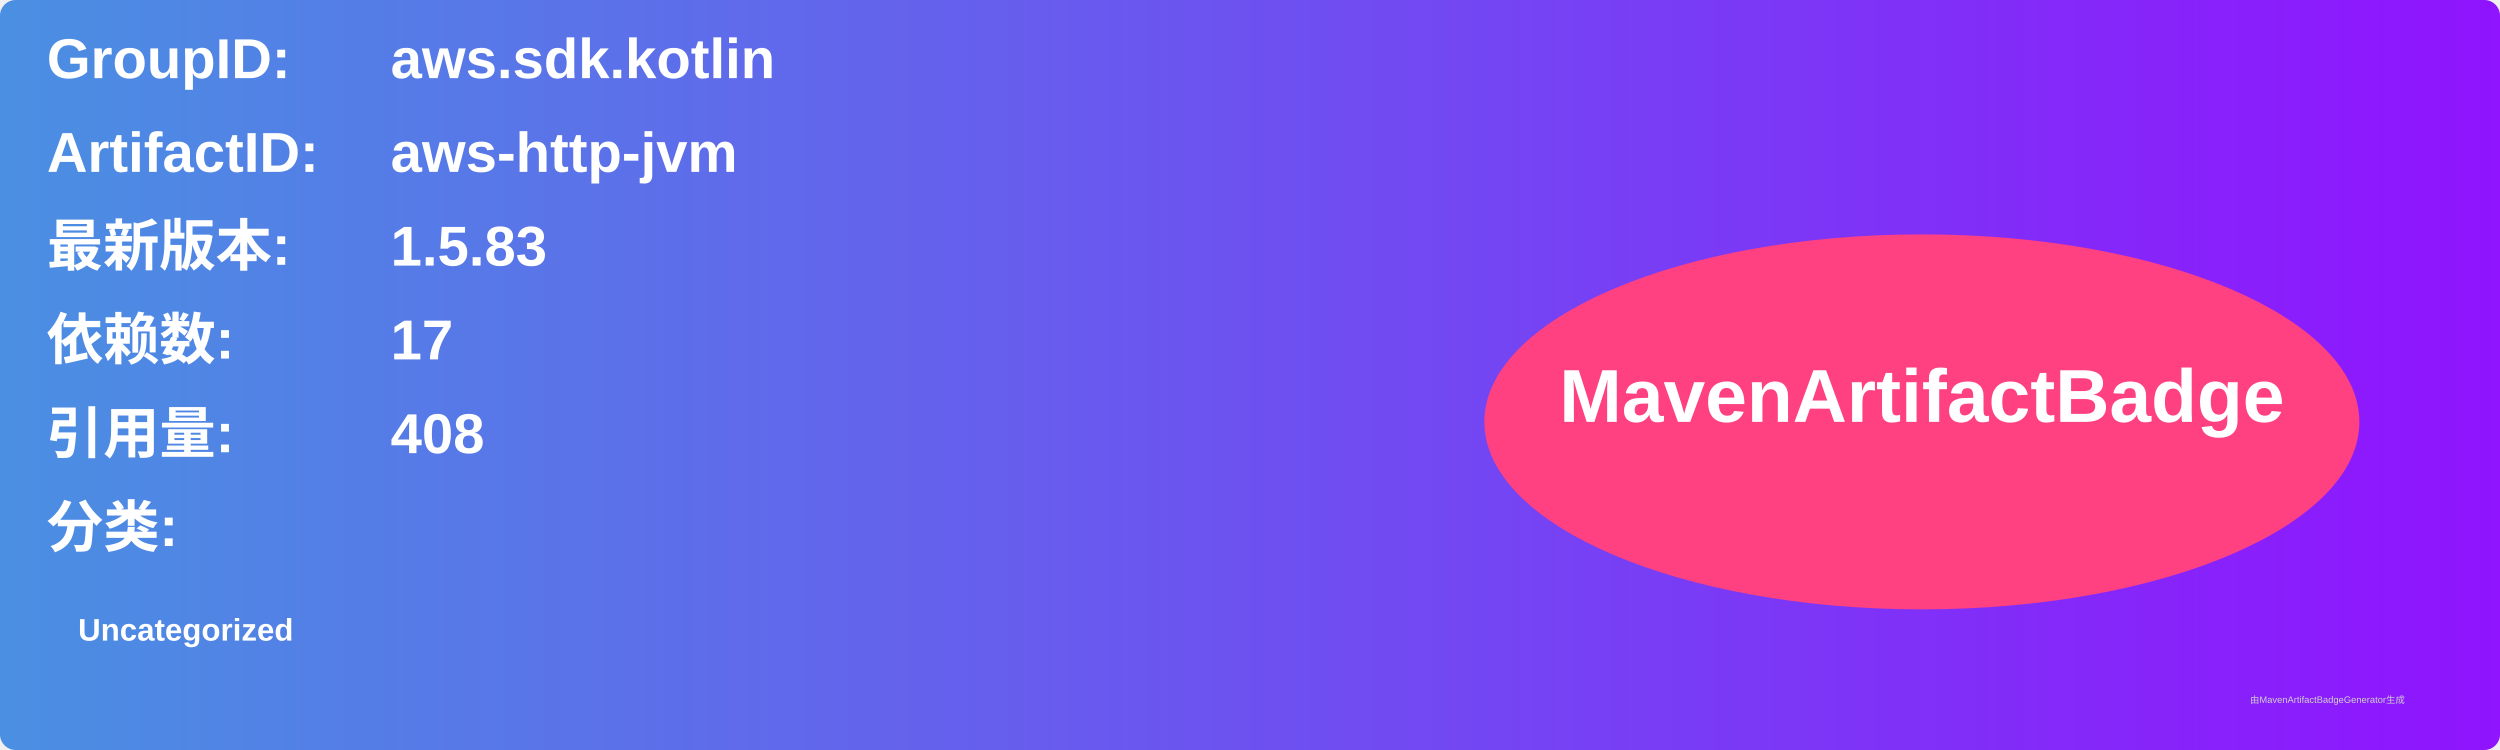
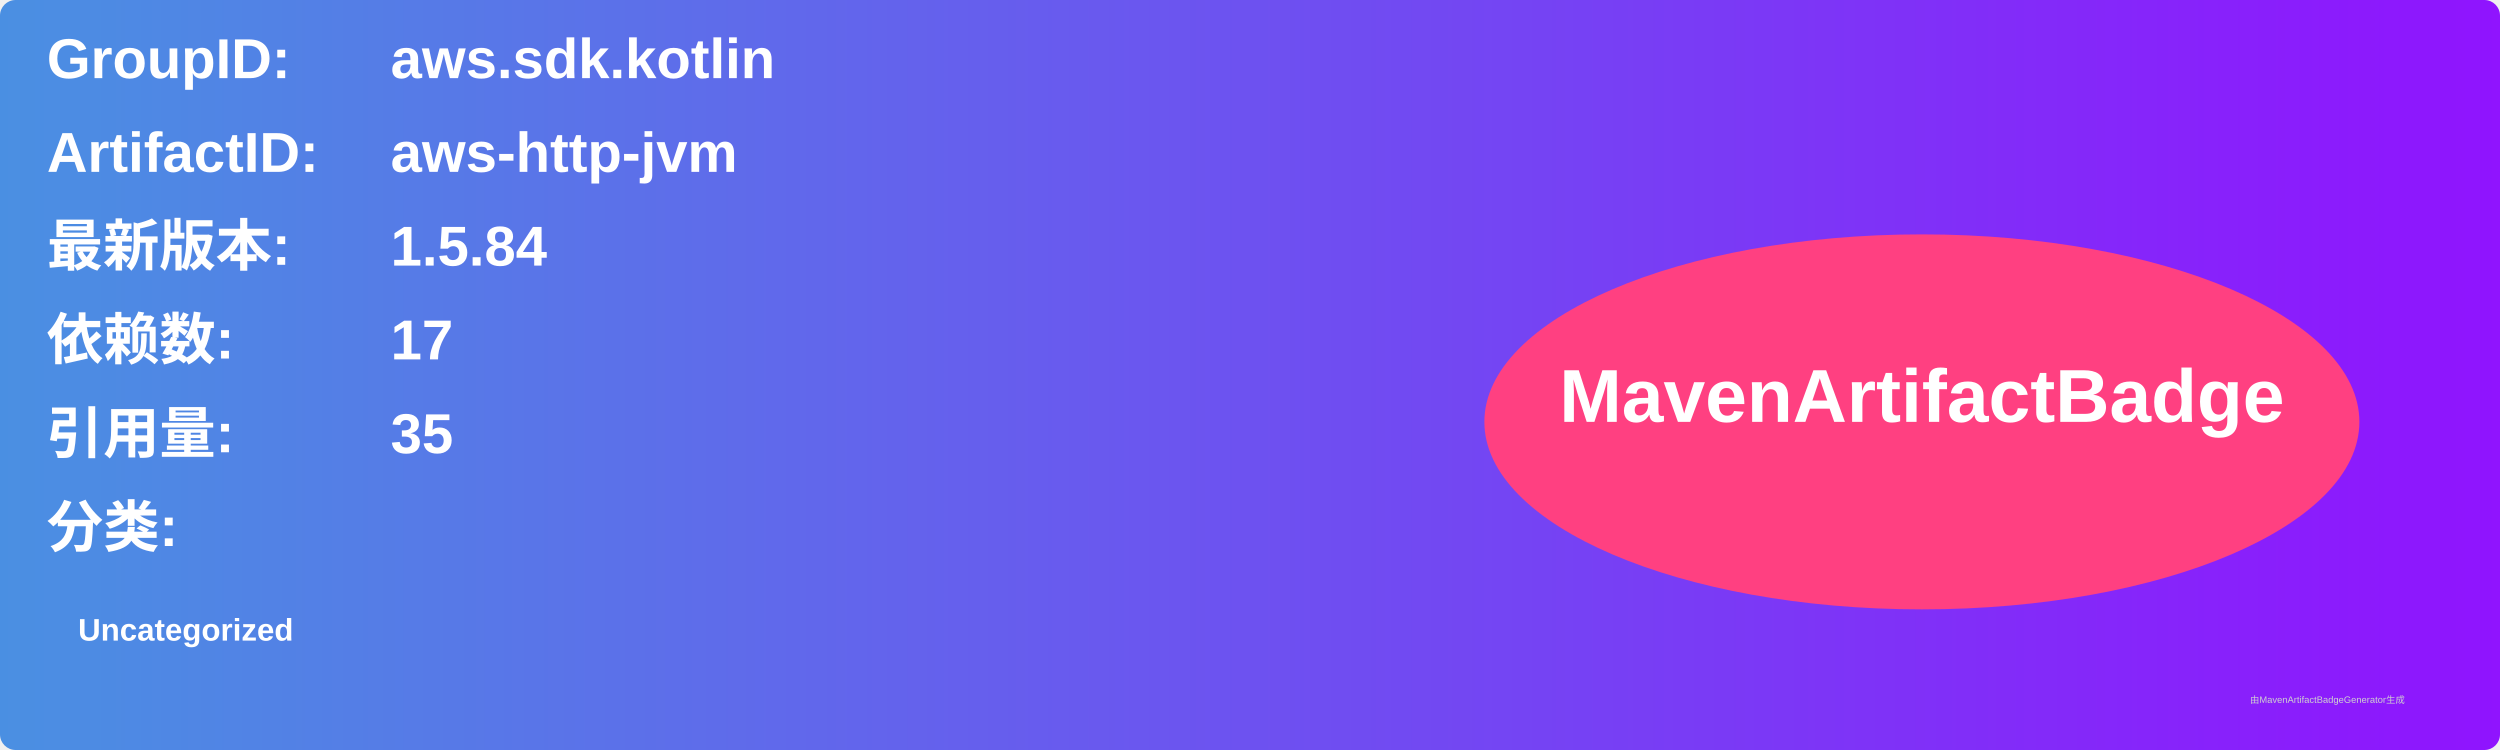
<svg xmlns="http://www.w3.org/2000/svg" width="800" height="240" viewBox="0 0 800 240">
  <linearGradient id="grad" x1="0%" y1="0%" x2="100%" y2="0%">
    <stop offset="0%" stop-color="#4a90e2" />
    <stop offset="100%" stop-color="#9013fe" />
  </linearGradient>
  <rect width="100%" height="100%" rx="5" ry="5" fill="url(#grad)" />
  <g transform="translate(15, 15)">
    <text x="0" y="10" font-family="Arial" font-size="18" fill="white" font-weight="bold" width="260">GroupID:</text>
    <text x="110" y="10" font-family="Arial" font-size="18" fill="white" font-weight="bold" width="460">aws.sdk.kotlin</text>
    <text x="0" y="40" font-family="Arial" font-size="18" fill="white" font-weight="bold" width="260">ArtifactID:</text>
    <text x="110" y="40" font-family="Arial" font-size="18" fill="white" font-weight="bold" width="460">aws-http-jvm</text>
    <text x="0" y="70" font-family="Arial" font-size="18" fill="white" font-weight="bold">最新版本:</text>
    <text x="110" y="70" font-family="Arial" font-size="18" fill="white" font-weight="bold">
-       <tspan font-weight="bold">1.5.83</tspan>
+       <tspan font-weight="bold">1.5.84</tspan>
    </text>
    <text x="0" y="100" font-family="Arial" font-size="18" fill="white" font-weight="bold">依赖数: </text>
    <text x="110" y="100" font-family="Arial" font-size="18" fill="white">
      <tspan font-weight="bold">17</tspan>
    </text>
    <text x="0" y="130" font-family="Arial" font-size="18" fill="white" font-weight="bold">引用量: </text>
    <text x="110" y="130" font-family="Arial" font-size="18" fill="white">
-       <tspan font-weight="bold">408</tspan>
+       <tspan font-weight="bold">35</tspan>
    </text>
    <text x="0" y="160" font-family="Arial" font-size="18" fill="white" font-weight="bold">分类:</text>
    <text x="10" y="190" font-family="Arial" font-size="10" fill="white">
      <tspan font-weight="bold">Uncategorized</tspan>
    </text>
    <ellipse cx="600" cy="120" rx="140" ry="60" fill="#ff4081" />
    <text x="600" y="120" text-anchor="middle" font-family="Arial" font-size="24" fill="white" font-weight="bold">MavenArtifactBadge</text>
  </g>
  <text x="720" y="225" font-family="Arial" font-size="3" fill="#d0d0d0">由MavenArtifactBadgeGenerator生成</text>
</svg>
